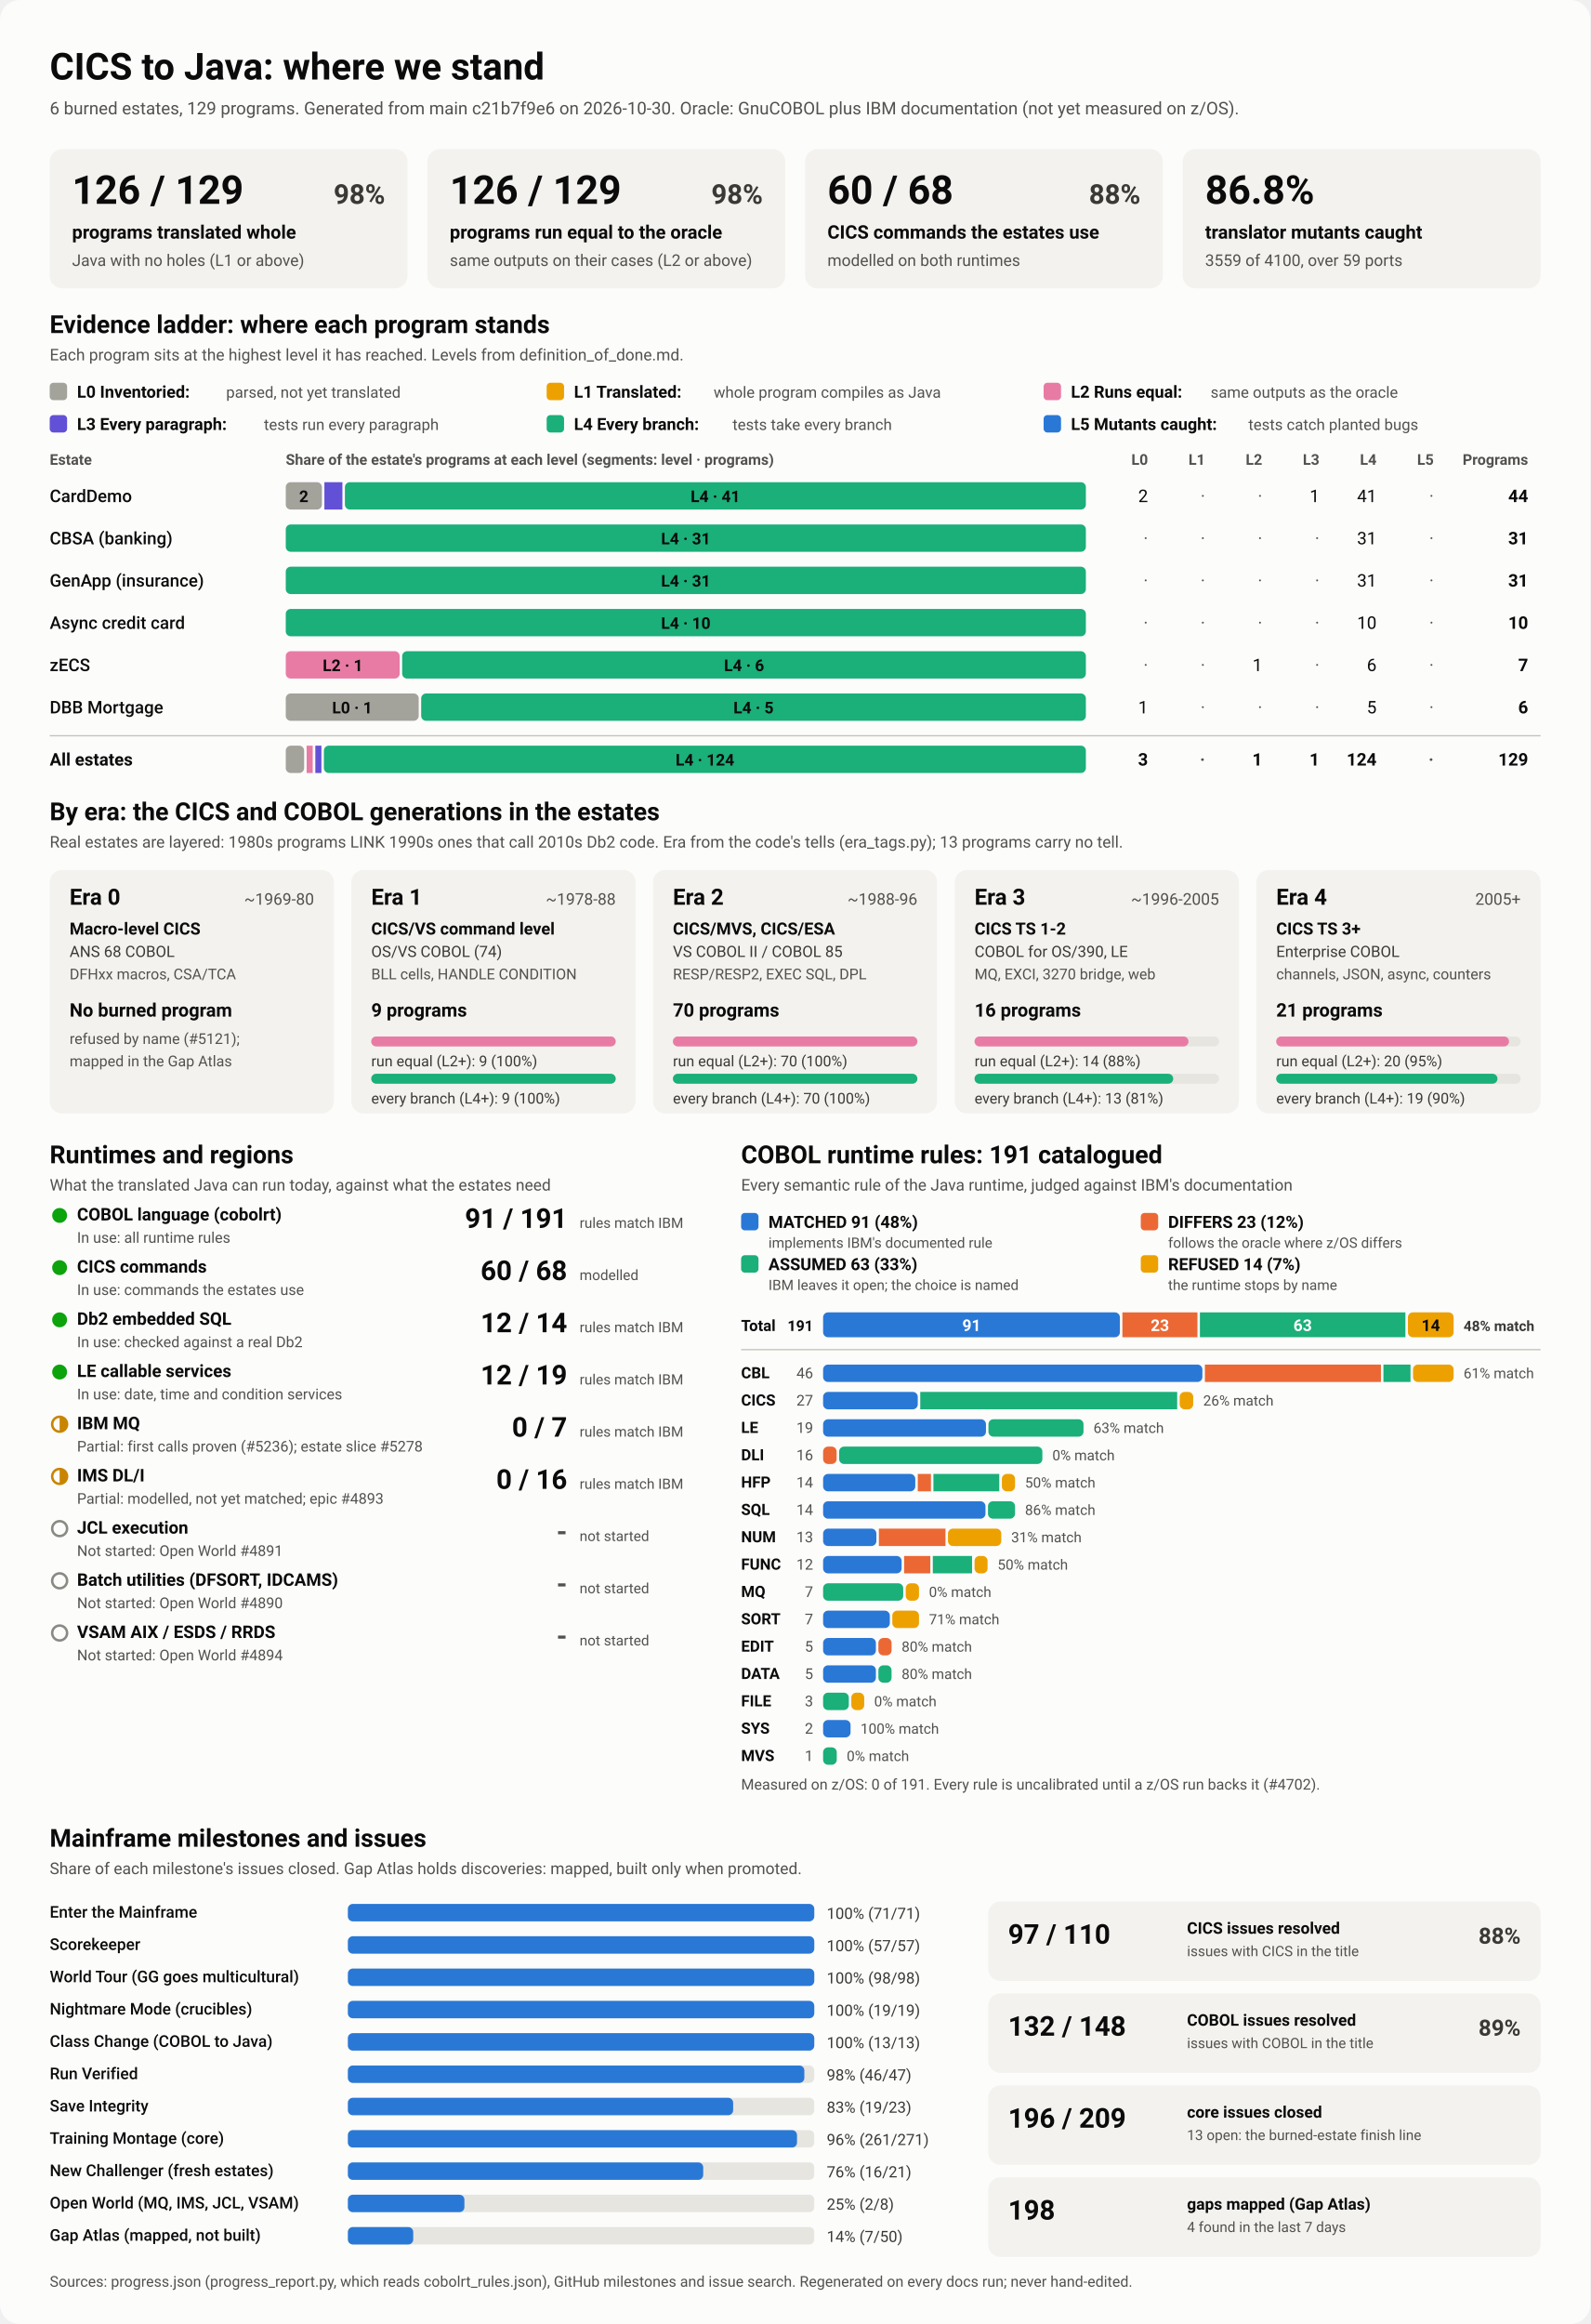
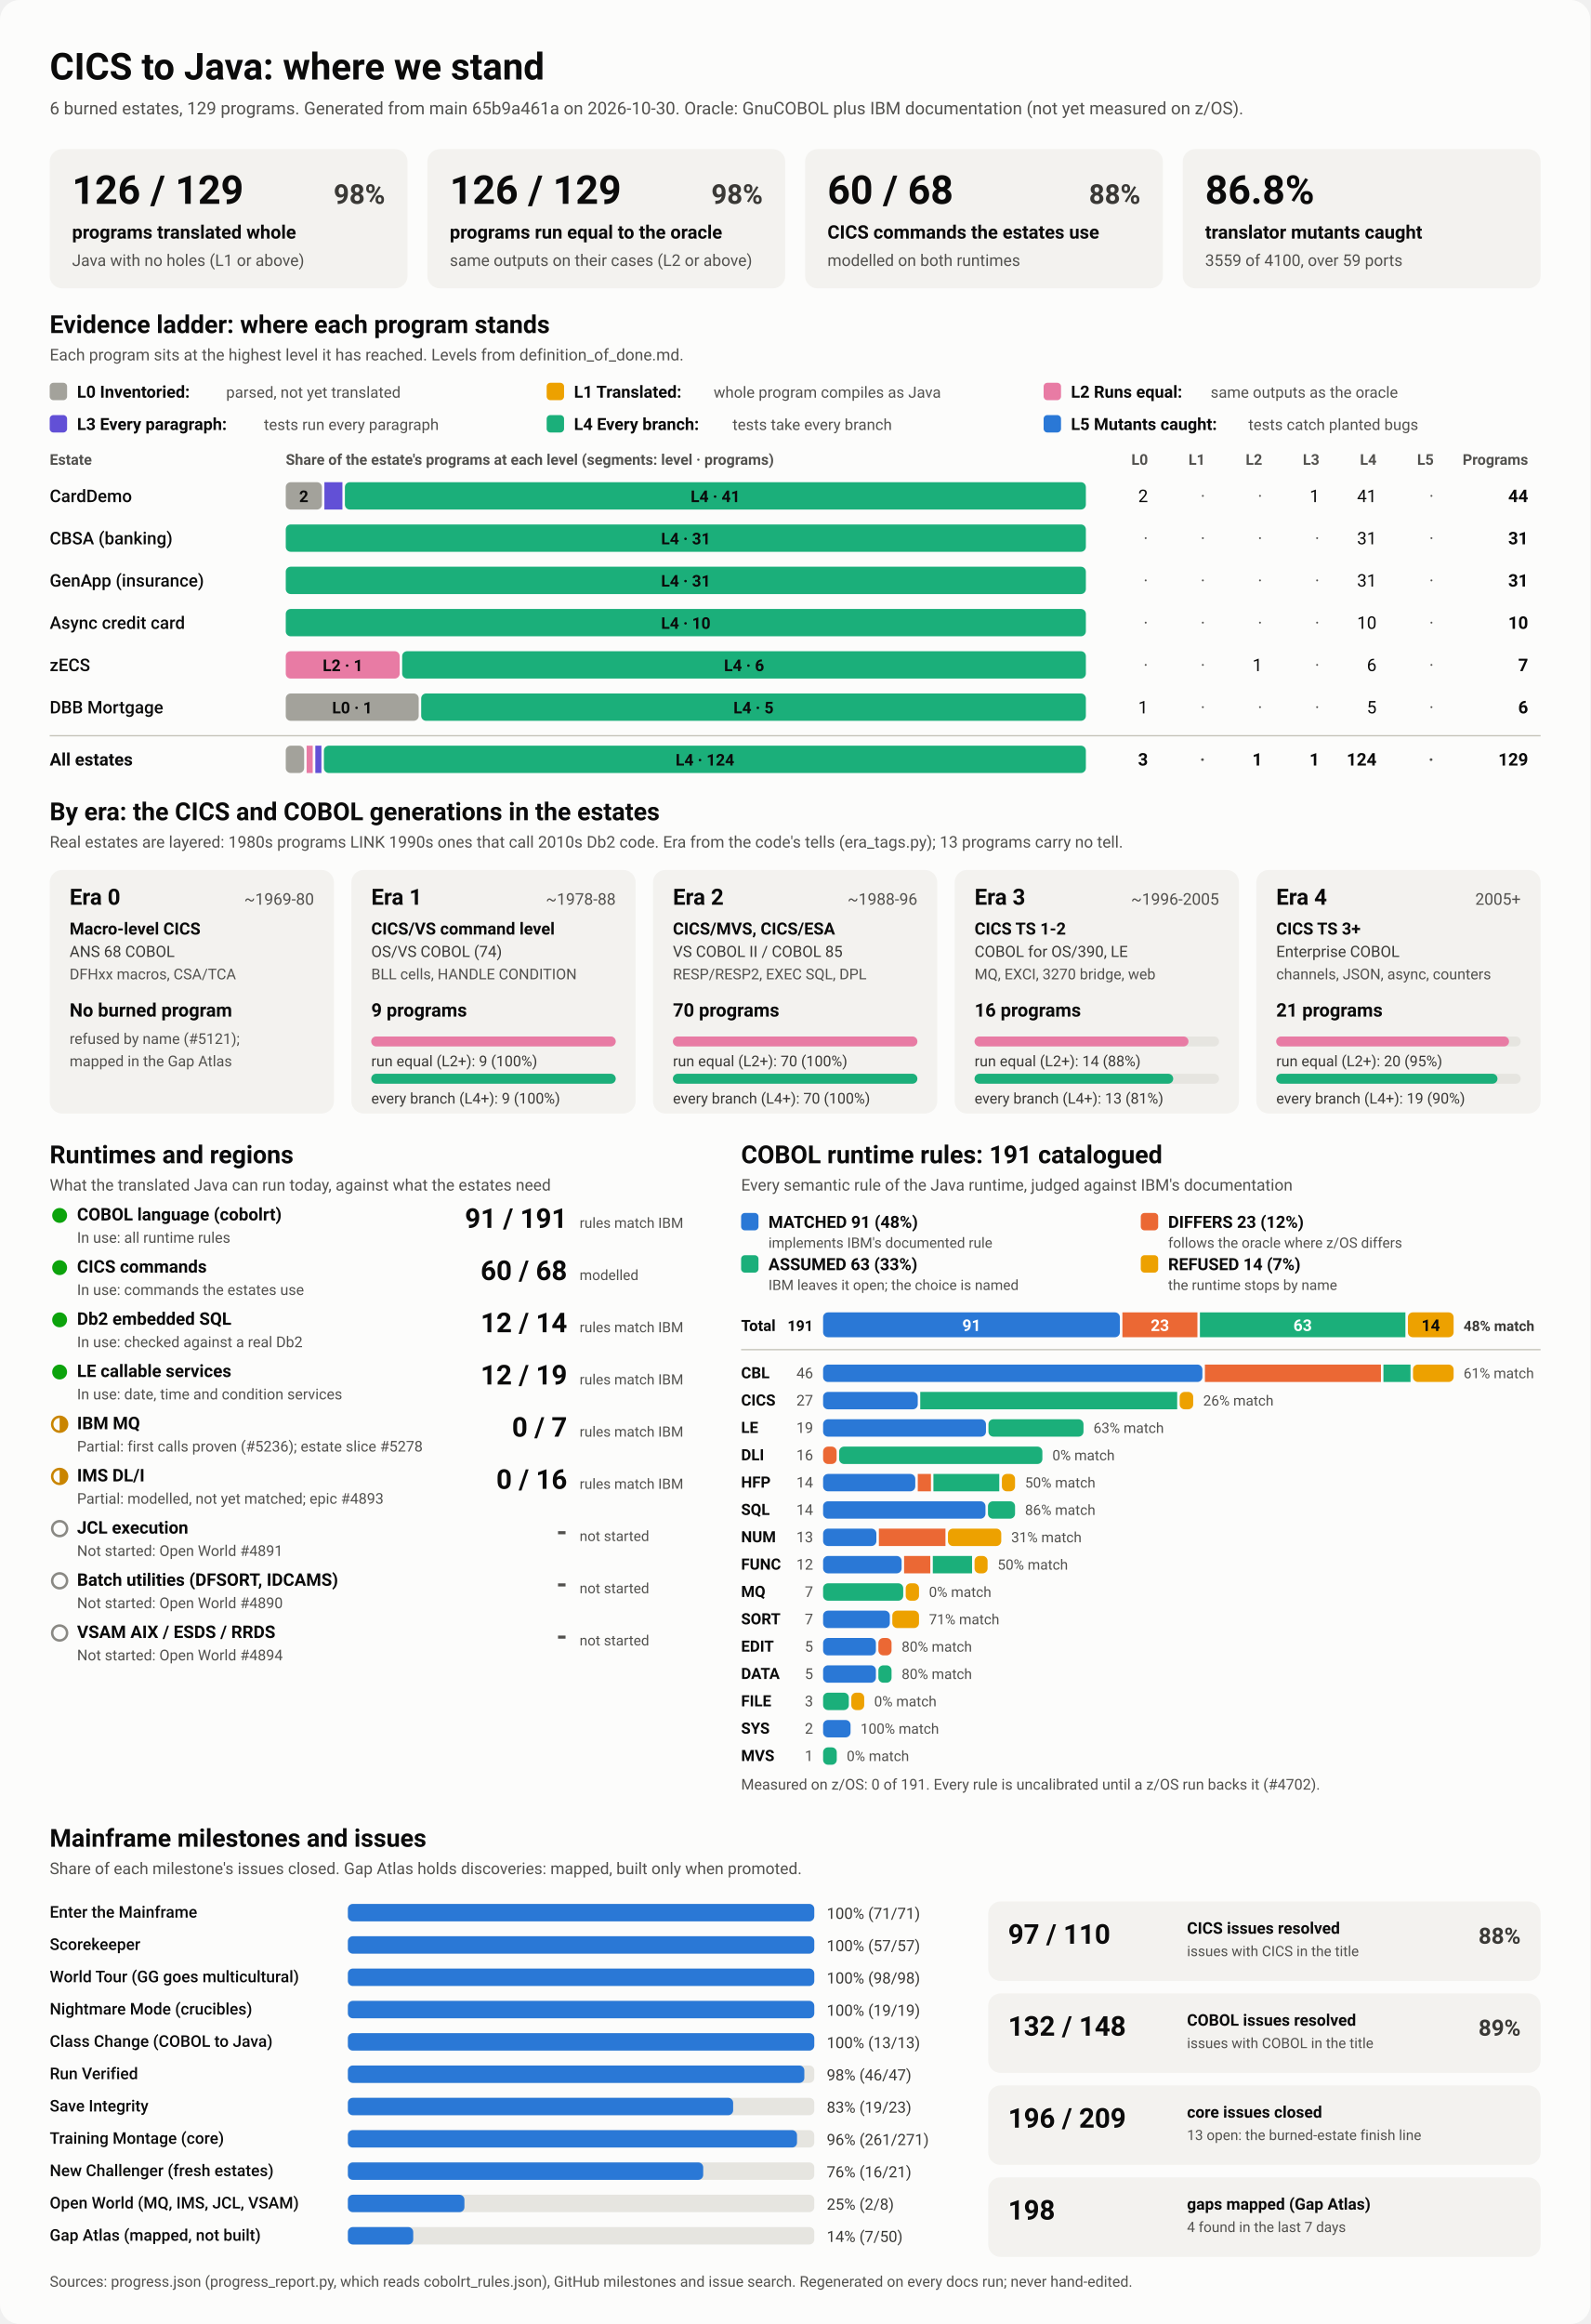
<svg xmlns="http://www.w3.org/2000/svg" viewBox="0 0 1280 1870" width="1280" height="1870" role="img" aria-labelledby="ttl">
  <style>
    svg { font-family: system-ui, -apple-system, 'Segoe UI', Roboto, Helvetica, Arial, sans-serif; }
    .bg { fill: #fcfcfb; }
    .card { fill: #f3f2ef; }
    .track { fill: #e6e5e0; }
    .rule { stroke: #c3c2b7; stroke-width: 1; }
    .t1 { fill: #0b0b0b; } .t2 { fill: #3a3936; } .t3 { fill: #52514e; }
    .on-dark { fill: #ffffff; } .on-light { fill: #0b0b0b; }
    .lv0 { fill: #a3a29b; } .lv1 { fill: #eda100; } .lv2 { fill: #e87ba4; } .lv3 { fill: #6250d6; } .lv4 { fill: #1baf7a; } .lv5 { fill: #2a78d6; } 
    .s0 { fill: #2a78d6; } .s1 { fill: #eb6834; } .s2 { fill: #1baf7a; } .s3 { fill: #eda100; } 
    .prog { fill: #2a78d6; }
    .st-good { fill: #0ca30c; } .st-warn { fill: none; stroke: #c98500; stroke-width: 2; }
    .st-warn-fill { fill: #c98500; } .st-none { fill: none; stroke: #8a8984; stroke-width: 2; }
    @media (prefers-color-scheme: dark) {
      .bg { fill: #1a1a19; } .card { fill: #242422; } .track { fill: #383835; } .rule { stroke: #52514e; }
      .t1 { fill: #f0efec; } .t2 { fill: #dddcd6; } .t3 { fill: #c3c2b7; }
      .on-light { fill: #0b0b0b; } .prog { fill: #3987e5; }
      .lv0 { fill: #6b6a64; } .lv1 { fill: #c98500; } .lv2 { fill: #d55181; } .lv3 { fill: #9085e9; } .lv4 { fill: #199e70; } .lv5 { fill: #3987e5; } 
      .s0 { fill: #3987e5; } .s1 { fill: #d95926; } .s2 { fill: #199e70; } .s3 { fill: #c98500; } 
    }
  </style>
  <rect class="bg" width="1280" height="1870" rx="16" />
  <text x="40.0" y="64.0" class="t1" font-size="30" font-weight="700" text-anchor="start">CICS to Java: where we stand</text>
-   <text x="40.0" y="92.0" class="t3" font-size="14" font-weight="400" text-anchor="start">6 burned estates, 129 programs. Generated from main c21b7f9e6 on 2026-10-30. Oracle: GnuCOBOL plus IBM documentation (not yet measured on z/OS).</text>
+   <text x="40.0" y="92.0" class="t3" font-size="14" font-weight="400" text-anchor="start">6 burned estates, 129 programs. Generated from main 65b9a461a on 2026-10-30. Oracle: GnuCOBOL plus IBM documentation (not yet measured on z/OS).</text>
  <rect x="40.0" y="120.0" width="288.0" height="112.0" rx="10" class="card" />
  <text x="58.0" y="164.0" class="t1" font-size="32" font-weight="700" text-anchor="start">126 / 129</text>
  <text x="310.0" y="164.0" class="t2" font-size="22" font-weight="600" text-anchor="end">98%</text>
  <text x="58.0" y="192.0" class="t1" font-size="15" font-weight="600" text-anchor="start">programs translated whole</text>
  <text x="58.0" y="214.0" class="t3" font-size="13" font-weight="400" text-anchor="start">Java with no holes (L1 or above)</text>
  <rect x="344.0" y="120.0" width="288.0" height="112.0" rx="10" class="card" />
  <text x="362.0" y="164.0" class="t1" font-size="32" font-weight="700" text-anchor="start">126 / 129</text>
  <text x="614.0" y="164.0" class="t2" font-size="22" font-weight="600" text-anchor="end">98%</text>
  <text x="362.0" y="192.0" class="t1" font-size="15" font-weight="600" text-anchor="start">programs run equal to the oracle</text>
  <text x="362.0" y="214.0" class="t3" font-size="13" font-weight="400" text-anchor="start">same outputs on their cases (L2 or above)</text>
  <rect x="648.0" y="120.0" width="288.0" height="112.0" rx="10" class="card" />
  <text x="666.0" y="164.0" class="t1" font-size="32" font-weight="700" text-anchor="start">60 / 68</text>
  <text x="918.0" y="164.0" class="t2" font-size="22" font-weight="600" text-anchor="end">88%</text>
  <text x="666.0" y="192.0" class="t1" font-size="15" font-weight="600" text-anchor="start">CICS commands the estates use</text>
  <text x="666.0" y="214.0" class="t3" font-size="13" font-weight="400" text-anchor="start">modelled on both runtimes</text>
  <rect x="952.0" y="120.0" width="288.0" height="112.0" rx="10" class="card" />
  <text x="970.0" y="164.0" class="t1" font-size="32" font-weight="700" text-anchor="start">86.8%</text>
  <text x="970.0" y="192.0" class="t1" font-size="15" font-weight="600" text-anchor="start">translator mutants caught</text>
  <text x="970.0" y="214.0" class="t3" font-size="13" font-weight="400" text-anchor="start">3559 of 4100, over 59 ports</text>
  <text x="40.0" y="268.0" class="t1" font-size="20" font-weight="700" text-anchor="start">Evidence ladder: where each program stands</text>
  <text x="40.0" y="290.0" class="t3" font-size="13" font-weight="400" text-anchor="start">Each program sits at the highest level it has reached. Levels from definition_of_done.md.</text>
  <rect x="40.0" y="308.0" width="14.0" height="14.0" rx="3" class="lv0" />
  <text x="62.0" y="320.0" class="t1" font-size="13.5" font-weight="600" text-anchor="start">L0 Inventoried:</text>
  <text x="182.0" y="320.0" class="t3" font-size="12.5" font-weight="400" text-anchor="start">parsed, not yet translated</text>
  <rect x="440.0" y="308.0" width="14.0" height="14.0" rx="3" class="lv1" />
  <text x="462.0" y="320.0" class="t1" font-size="13.5" font-weight="600" text-anchor="start">L1 Translated:</text>
  <text x="574.4" y="320.0" class="t3" font-size="12.5" font-weight="400" text-anchor="start">whole program compiles as Java</text>
  <rect x="840.0" y="308.0" width="14.0" height="14.0" rx="3" class="lv2" />
  <text x="862.0" y="320.0" class="t1" font-size="13.5" font-weight="600" text-anchor="start">L2 Runs equal:</text>
  <text x="974.4" y="320.0" class="t3" font-size="12.5" font-weight="400" text-anchor="start">same outputs as the oracle</text>
  <rect x="40.0" y="334.0" width="14.0" height="14.0" rx="3" class="lv3" />
  <text x="62.0" y="346.0" class="t1" font-size="13.5" font-weight="600" text-anchor="start">L3 Every paragraph:</text>
  <text x="212.4" y="346.0" class="t3" font-size="12.5" font-weight="400" text-anchor="start">tests run every paragraph</text>
  <rect x="440.0" y="334.0" width="14.0" height="14.0" rx="3" class="lv4" />
  <text x="462.0" y="346.0" class="t1" font-size="13.5" font-weight="600" text-anchor="start">L4 Every branch:</text>
  <text x="589.6" y="346.0" class="t3" font-size="12.5" font-weight="400" text-anchor="start">tests take every branch</text>
  <rect x="840.0" y="334.0" width="14.0" height="14.0" rx="3" class="lv5" />
  <text x="862.0" y="346.0" class="t1" font-size="13.5" font-weight="600" text-anchor="start">L5 Mutants caught:</text>
  <text x="1004.8" y="346.0" class="t3" font-size="12.5" font-weight="400" text-anchor="start">tests catch planted bugs</text>
  <text x="40.0" y="374.0" class="t3" font-size="12" font-weight="600" text-anchor="start">Estate</text>
  <text x="230.0" y="374.0" class="t3" font-size="12" font-weight="600" text-anchor="start">Share of the estate's programs at each level (segments: level · programs)</text>
  <text x="924.0" y="374.0" class="t3" font-size="12" font-weight="600" text-anchor="end">L0</text>
  <text x="970.0" y="374.0" class="t3" font-size="12" font-weight="600" text-anchor="end">L1</text>
  <text x="1016.0" y="374.0" class="t3" font-size="12" font-weight="600" text-anchor="end">L2</text>
  <text x="1062.0" y="374.0" class="t3" font-size="12" font-weight="600" text-anchor="end">L3</text>
  <text x="1108.0" y="374.0" class="t3" font-size="12" font-weight="600" text-anchor="end">L4</text>
  <text x="1154.0" y="374.0" class="t3" font-size="12" font-weight="600" text-anchor="end">L5</text>
  <text x="1230.0" y="374.0" class="t3" font-size="12" font-weight="600" text-anchor="end">Programs</text>
  <text x="40.0" y="404.0" class="t1" font-size="14" font-weight="500" text-anchor="start">CardDemo</text>
  <rect x="230.0" y="388.0" width="29.1" height="22.0" rx="4" class="lv0" />
  <text x="244.5" y="404.0" class="on-light" font-size="13" font-weight="600" text-anchor="middle">2</text>
  <rect x="261.1" y="388.0" width="14.5" height="22.0" rx="0" class="lv3" />
  <rect x="277.6" y="388.0" width="596.4" height="22.0" rx="4" class="lv4" />
  <text x="575.8" y="404.0" class="on-light" font-size="13" font-weight="600" text-anchor="middle">L4 · 41</text>
  <text x="924.0" y="404.0" class="t1" font-size="14" font-weight="400" text-anchor="end">2</text>
  <text x="970.0" y="404.0" class="t3" font-size="14" font-weight="400" text-anchor="end">·</text>
  <text x="1016.0" y="404.0" class="t3" font-size="14" font-weight="400" text-anchor="end">·</text>
  <text x="1062.0" y="404.0" class="t1" font-size="14" font-weight="400" text-anchor="end">1</text>
  <text x="1108.0" y="404.0" class="t1" font-size="14" font-weight="400" text-anchor="end">41</text>
  <text x="1154.0" y="404.0" class="t3" font-size="14" font-weight="400" text-anchor="end">·</text>
  <text x="1230.0" y="404.0" class="t1" font-size="14" font-weight="700" text-anchor="end">44</text>
  <text x="40.0" y="438.0" class="t1" font-size="14" font-weight="500" text-anchor="start">CBSA (banking)</text>
  <rect x="230.0" y="422.0" width="644.0" height="22.0" rx="4" class="lv4" />
  <text x="552.0" y="438.0" class="on-light" font-size="13" font-weight="600" text-anchor="middle">L4 · 31</text>
  <text x="924.0" y="438.0" class="t3" font-size="14" font-weight="400" text-anchor="end">·</text>
  <text x="970.0" y="438.0" class="t3" font-size="14" font-weight="400" text-anchor="end">·</text>
  <text x="1016.0" y="438.0" class="t3" font-size="14" font-weight="400" text-anchor="end">·</text>
  <text x="1062.0" y="438.0" class="t3" font-size="14" font-weight="400" text-anchor="end">·</text>
  <text x="1108.0" y="438.0" class="t1" font-size="14" font-weight="400" text-anchor="end">31</text>
  <text x="1154.0" y="438.0" class="t3" font-size="14" font-weight="400" text-anchor="end">·</text>
  <text x="1230.0" y="438.0" class="t1" font-size="14" font-weight="700" text-anchor="end">31</text>
  <text x="40.0" y="472.0" class="t1" font-size="14" font-weight="500" text-anchor="start">GenApp (insurance)</text>
  <rect x="230.0" y="456.0" width="644.0" height="22.0" rx="4" class="lv4" />
  <text x="552.0" y="472.0" class="on-light" font-size="13" font-weight="600" text-anchor="middle">L4 · 31</text>
  <text x="924.0" y="472.0" class="t3" font-size="14" font-weight="400" text-anchor="end">·</text>
  <text x="970.0" y="472.0" class="t3" font-size="14" font-weight="400" text-anchor="end">·</text>
  <text x="1016.0" y="472.0" class="t3" font-size="14" font-weight="400" text-anchor="end">·</text>
  <text x="1062.0" y="472.0" class="t3" font-size="14" font-weight="400" text-anchor="end">·</text>
  <text x="1108.0" y="472.0" class="t1" font-size="14" font-weight="400" text-anchor="end">31</text>
  <text x="1154.0" y="472.0" class="t3" font-size="14" font-weight="400" text-anchor="end">·</text>
  <text x="1230.0" y="472.0" class="t1" font-size="14" font-weight="700" text-anchor="end">31</text>
  <text x="40.0" y="506.0" class="t1" font-size="14" font-weight="500" text-anchor="start">Async credit card</text>
  <rect x="230.0" y="490.0" width="644.0" height="22.0" rx="4" class="lv4" />
  <text x="552.0" y="506.0" class="on-light" font-size="13" font-weight="600" text-anchor="middle">L4 · 10</text>
  <text x="924.0" y="506.0" class="t3" font-size="14" font-weight="400" text-anchor="end">·</text>
  <text x="970.0" y="506.0" class="t3" font-size="14" font-weight="400" text-anchor="end">·</text>
  <text x="1016.0" y="506.0" class="t3" font-size="14" font-weight="400" text-anchor="end">·</text>
  <text x="1062.0" y="506.0" class="t3" font-size="14" font-weight="400" text-anchor="end">·</text>
  <text x="1108.0" y="506.0" class="t1" font-size="14" font-weight="400" text-anchor="end">10</text>
  <text x="1154.0" y="506.0" class="t3" font-size="14" font-weight="400" text-anchor="end">·</text>
  <text x="1230.0" y="506.0" class="t1" font-size="14" font-weight="700" text-anchor="end">10</text>
  <text x="40.0" y="540.0" class="t1" font-size="14" font-weight="500" text-anchor="start">zECS</text>
  <rect x="230.0" y="524.0" width="91.7" height="22.0" rx="4" class="lv2" />
  <text x="275.9" y="540.0" class="on-light" font-size="13" font-weight="600" text-anchor="middle">L2 · 1</text>
  <rect x="323.7" y="524.0" width="550.3" height="22.0" rx="4" class="lv4" />
  <text x="598.9" y="540.0" class="on-light" font-size="13" font-weight="600" text-anchor="middle">L4 · 6</text>
  <text x="924.0" y="540.0" class="t3" font-size="14" font-weight="400" text-anchor="end">·</text>
  <text x="970.0" y="540.0" class="t3" font-size="14" font-weight="400" text-anchor="end">·</text>
  <text x="1016.0" y="540.0" class="t1" font-size="14" font-weight="400" text-anchor="end">1</text>
  <text x="1062.0" y="540.0" class="t3" font-size="14" font-weight="400" text-anchor="end">·</text>
  <text x="1108.0" y="540.0" class="t1" font-size="14" font-weight="400" text-anchor="end">6</text>
  <text x="1154.0" y="540.0" class="t3" font-size="14" font-weight="400" text-anchor="end">·</text>
  <text x="1230.0" y="540.0" class="t1" font-size="14" font-weight="700" text-anchor="end">7</text>
  <text x="40.0" y="574.0" class="t1" font-size="14" font-weight="500" text-anchor="start">DBB Mortgage</text>
  <rect x="230.0" y="558.0" width="107.0" height="22.0" rx="4" class="lv0" />
  <text x="283.5" y="574.0" class="on-light" font-size="13" font-weight="600" text-anchor="middle">L0 · 1</text>
  <rect x="339.0" y="558.0" width="535.0" height="22.0" rx="4" class="lv4" />
  <text x="606.5" y="574.0" class="on-light" font-size="13" font-weight="600" text-anchor="middle">L4 · 5</text>
  <text x="924.0" y="574.0" class="t1" font-size="14" font-weight="400" text-anchor="end">1</text>
  <text x="970.0" y="574.0" class="t3" font-size="14" font-weight="400" text-anchor="end">·</text>
  <text x="1016.0" y="574.0" class="t3" font-size="14" font-weight="400" text-anchor="end">·</text>
  <text x="1062.0" y="574.0" class="t3" font-size="14" font-weight="400" text-anchor="end">·</text>
  <text x="1108.0" y="574.0" class="t1" font-size="14" font-weight="400" text-anchor="end">5</text>
  <text x="1154.0" y="574.0" class="t3" font-size="14" font-weight="400" text-anchor="end">·</text>
  <text x="1230.0" y="574.0" class="t1" font-size="14" font-weight="700" text-anchor="end">6</text>
  <line x1="40" x2="1240" y1="592" y2="592" class="rule" />
  <text x="40.0" y="616.0" class="t1" font-size="14" font-weight="700" text-anchor="start">All estates</text>
  <rect x="230.0" y="600.0" width="14.8" height="22.0" rx="4" class="lv0" />
  <rect x="246.8" y="600.0" width="4.9" height="22.0" rx="0" class="lv2" />
  <rect x="253.8" y="600.0" width="4.9" height="22.0" rx="0" class="lv3" />
  <rect x="260.7" y="600.0" width="613.3" height="22.0" rx="4" class="lv4" />
  <text x="567.4" y="616.0" class="on-light" font-size="13" font-weight="600" text-anchor="middle">L4 · 124</text>
  <text x="924.0" y="616.0" class="t1" font-size="14" font-weight="700" text-anchor="end">3</text>
  <text x="970.0" y="616.0" class="t3" font-size="14" font-weight="700" text-anchor="end">·</text>
  <text x="1016.0" y="616.0" class="t1" font-size="14" font-weight="700" text-anchor="end">1</text>
  <text x="1062.0" y="616.0" class="t1" font-size="14" font-weight="700" text-anchor="end">1</text>
  <text x="1108.0" y="616.0" class="t1" font-size="14" font-weight="700" text-anchor="end">124</text>
  <text x="1154.0" y="616.0" class="t3" font-size="14" font-weight="700" text-anchor="end">·</text>
  <text x="1230.0" y="616.0" class="t1" font-size="14" font-weight="700" text-anchor="end">129</text>
  <text x="40.0" y="660.0" class="t1" font-size="20" font-weight="700" text-anchor="start">By era: the CICS and COBOL generations in the estates</text>
  <text x="40.0" y="682.0" class="t3" font-size="13" font-weight="400" text-anchor="start">Real estates are layered: 1980s programs LINK 1990s ones that call 2010s Db2 code. Era from the code's tells (era_tags.py); 13 programs carry no tell.</text>
  <rect x="40.0" y="700.0" width="228.8" height="196.0" rx="10" class="card" />
  <text x="56.0" y="728.0" class="t1" font-size="18" font-weight="700" text-anchor="start">Era 0</text>
  <text x="252.8" y="728.0" class="t3" font-size="13" font-weight="400" text-anchor="end">~1969-80</text>
  <text x="56.0" y="752.0" class="t1" font-size="13.5" font-weight="600" text-anchor="start">Macro-level CICS</text>
  <text x="56.0" y="770.0" class="t2" font-size="12.5" font-weight="400" text-anchor="start">ANS 68 COBOL</text>
  <text x="56.0" y="788.0" class="t3" font-size="12" font-weight="400" text-anchor="start">DFHxx macros, CSA/TCA</text>
  <text x="56.0" y="818.0" class="t1" font-size="15" font-weight="700" text-anchor="start">No burned program</text>
  <text x="56.0" y="840.0" class="t3" font-size="12" font-weight="400" text-anchor="start">refused by name (#5121);</text>
  <text x="56.0" y="858.0" class="t3" font-size="12" font-weight="400" text-anchor="start">mapped in the Gap Atlas</text>
  <rect x="282.8" y="700.0" width="228.8" height="196.0" rx="10" class="card" />
  <text x="298.8" y="728.0" class="t1" font-size="18" font-weight="700" text-anchor="start">Era 1</text>
  <text x="495.6" y="728.0" class="t3" font-size="13" font-weight="400" text-anchor="end">~1978-88</text>
  <text x="298.8" y="752.0" class="t1" font-size="13.5" font-weight="600" text-anchor="start">CICS/VS command level</text>
  <text x="298.8" y="770.0" class="t2" font-size="12.5" font-weight="400" text-anchor="start">OS/VS COBOL (74)</text>
  <text x="298.8" y="788.0" class="t3" font-size="12" font-weight="400" text-anchor="start">BLL cells, HANDLE CONDITION</text>
  <text x="298.8" y="818.0" class="t1" font-size="15" font-weight="700" text-anchor="start">9 programs</text>
  <rect x="298.8" y="834.0" width="196.8" height="8.0" rx="4" class="track" />
  <rect x="298.8" y="834.0" width="196.8" height="8.0" rx="4" class="lv2" />
  <text x="298.8" y="858.0" class="t2" font-size="12" font-weight="400" text-anchor="start">run equal (L2+): 9 (100%)</text>
  <rect x="298.8" y="864.0" width="196.8" height="8.0" rx="4" class="track" />
  <rect x="298.8" y="864.0" width="196.8" height="8.0" rx="4" class="lv4" />
  <text x="298.8" y="888.0" class="t2" font-size="12" font-weight="400" text-anchor="start">every branch (L4+): 9 (100%)</text>
  <rect x="525.6" y="700.0" width="228.8" height="196.0" rx="10" class="card" />
  <text x="541.6" y="728.0" class="t1" font-size="18" font-weight="700" text-anchor="start">Era 2</text>
  <text x="738.4" y="728.0" class="t3" font-size="13" font-weight="400" text-anchor="end">~1988-96</text>
  <text x="541.6" y="752.0" class="t1" font-size="13.5" font-weight="600" text-anchor="start">CICS/MVS, CICS/ESA</text>
  <text x="541.6" y="770.0" class="t2" font-size="12.5" font-weight="400" text-anchor="start">VS COBOL II / COBOL 85</text>
  <text x="541.6" y="788.0" class="t3" font-size="12" font-weight="400" text-anchor="start">RESP/RESP2, EXEC SQL, DPL</text>
  <text x="541.6" y="818.0" class="t1" font-size="15" font-weight="700" text-anchor="start">70 programs</text>
  <rect x="541.6" y="834.0" width="196.8" height="8.0" rx="4" class="track" />
  <rect x="541.6" y="834.0" width="196.8" height="8.0" rx="4" class="lv2" />
  <text x="541.6" y="858.0" class="t2" font-size="12" font-weight="400" text-anchor="start">run equal (L2+): 70 (100%)</text>
  <rect x="541.6" y="864.0" width="196.8" height="8.0" rx="4" class="track" />
  <rect x="541.6" y="864.0" width="196.8" height="8.0" rx="4" class="lv4" />
  <text x="541.6" y="888.0" class="t2" font-size="12" font-weight="400" text-anchor="start">every branch (L4+): 70 (100%)</text>
  <rect x="768.4" y="700.0" width="228.8" height="196.0" rx="10" class="card" />
  <text x="784.4" y="728.0" class="t1" font-size="18" font-weight="700" text-anchor="start">Era 3</text>
  <text x="981.2" y="728.0" class="t3" font-size="13" font-weight="400" text-anchor="end">~1996-2005</text>
  <text x="784.4" y="752.0" class="t1" font-size="13.5" font-weight="600" text-anchor="start">CICS TS 1-2</text>
  <text x="784.4" y="770.0" class="t2" font-size="12.5" font-weight="400" text-anchor="start">COBOL for OS/390, LE</text>
  <text x="784.4" y="788.0" class="t3" font-size="12" font-weight="400" text-anchor="start">MQ, EXCI, 3270 bridge, web</text>
  <text x="784.4" y="818.0" class="t1" font-size="15" font-weight="700" text-anchor="start">16 programs</text>
  <rect x="784.4" y="834.0" width="196.8" height="8.0" rx="4" class="track" />
  <rect x="784.4" y="834.0" width="172.2" height="8.0" rx="4" class="lv2" />
  <text x="784.4" y="858.0" class="t2" font-size="12" font-weight="400" text-anchor="start">run equal (L2+): 14 (88%)</text>
  <rect x="784.4" y="864.0" width="196.8" height="8.0" rx="4" class="track" />
  <rect x="784.4" y="864.0" width="159.9" height="8.0" rx="4" class="lv4" />
  <text x="784.4" y="888.0" class="t2" font-size="12" font-weight="400" text-anchor="start">every branch (L4+): 13 (81%)</text>
  <rect x="1011.2" y="700.0" width="228.8" height="196.0" rx="10" class="card" />
  <text x="1027.2" y="728.0" class="t1" font-size="18" font-weight="700" text-anchor="start">Era 4</text>
  <text x="1224.0" y="728.0" class="t3" font-size="13" font-weight="400" text-anchor="end">2005+</text>
  <text x="1027.2" y="752.0" class="t1" font-size="13.5" font-weight="600" text-anchor="start">CICS TS 3+</text>
  <text x="1027.2" y="770.0" class="t2" font-size="12.5" font-weight="400" text-anchor="start">Enterprise COBOL</text>
  <text x="1027.2" y="788.0" class="t3" font-size="12" font-weight="400" text-anchor="start">channels, JSON, async, counters</text>
  <text x="1027.2" y="818.0" class="t1" font-size="15" font-weight="700" text-anchor="start">21 programs</text>
  <rect x="1027.2" y="834.0" width="196.8" height="8.0" rx="4" class="track" />
  <rect x="1027.2" y="834.0" width="187.4" height="8.0" rx="4" class="lv2" />
  <text x="1027.2" y="858.0" class="t2" font-size="12" font-weight="400" text-anchor="start">run equal (L2+): 20 (95%)</text>
  <rect x="1027.2" y="864.0" width="196.8" height="8.0" rx="4" class="track" />
  <rect x="1027.2" y="864.0" width="178.1" height="8.0" rx="4" class="lv4" />
  <text x="1027.2" y="888.0" class="t2" font-size="12" font-weight="400" text-anchor="start">every branch (L4+): 19 (90%)</text>
  <text x="40.0" y="936.0" class="t1" font-size="20" font-weight="700" text-anchor="start">Runtimes and regions</text>
  <text x="40.0" y="958.0" class="t3" font-size="13" font-weight="400" text-anchor="start">What the translated Java can run today, against what the estates need</text>
  <circle cx="48" cy="978" r="6" class="st-good" />
  <text x="62.0" y="982.0" class="t1" font-size="14" font-weight="600" text-anchor="start">COBOL language (cobolrt)</text>
  <text x="62.0" y="1000.0" class="t3" font-size="12" font-weight="400" text-anchor="start">In use: all runtime rules</text>
  <text x="456.5" y="988.0" class="t1" font-size="22" font-weight="700" text-anchor="end">91 / 191</text>
  <text x="466.5" y="988.0" class="t3" font-size="11.5" font-weight="400" text-anchor="start">rules match IBM</text>
  <circle cx="48" cy="1020" r="6" class="st-good" />
  <text x="62.0" y="1024.0" class="t1" font-size="14" font-weight="600" text-anchor="start">CICS commands</text>
  <text x="62.0" y="1042.0" class="t3" font-size="12" font-weight="400" text-anchor="start">In use: commands the estates use</text>
  <text x="456.5" y="1030.0" class="t1" font-size="22" font-weight="700" text-anchor="end">60 / 68</text>
  <text x="466.5" y="1030.0" class="t3" font-size="11.5" font-weight="400" text-anchor="start">modelled</text>
  <circle cx="48" cy="1062" r="6" class="st-good" />
  <text x="62.0" y="1066.0" class="t1" font-size="14" font-weight="600" text-anchor="start">Db2 embedded SQL</text>
  <text x="62.0" y="1084.0" class="t3" font-size="12" font-weight="400" text-anchor="start">In use: checked against a real Db2</text>
  <text x="456.5" y="1072.0" class="t1" font-size="22" font-weight="700" text-anchor="end">12 / 14</text>
  <text x="466.5" y="1072.0" class="t3" font-size="11.5" font-weight="400" text-anchor="start">rules match IBM</text>
  <circle cx="48" cy="1104" r="6" class="st-good" />
  <text x="62.0" y="1108.0" class="t1" font-size="14" font-weight="600" text-anchor="start">LE callable services</text>
  <text x="62.0" y="1126.0" class="t3" font-size="12" font-weight="400" text-anchor="start">In use: date, time and condition services</text>
  <text x="456.5" y="1114.0" class="t1" font-size="22" font-weight="700" text-anchor="end">12 / 19</text>
  <text x="466.5" y="1114.0" class="t3" font-size="11.5" font-weight="400" text-anchor="start">rules match IBM</text>
  <circle cx="48" cy="1146" r="6" class="st-warn" />
  <path d="M 48 1140 A 6 6 0 0 1 48 1152 Z" class="st-warn-fill" />
  <text x="62.0" y="1150.0" class="t1" font-size="14" font-weight="600" text-anchor="start">IBM MQ</text>
  <text x="62.0" y="1168.0" class="t3" font-size="12" font-weight="400" text-anchor="start">Partial: first calls proven (#5236); estate slice #5278</text>
  <text x="456.5" y="1156.0" class="t1" font-size="22" font-weight="700" text-anchor="end">0 / 7</text>
  <text x="466.5" y="1156.0" class="t3" font-size="11.5" font-weight="400" text-anchor="start">rules match IBM</text>
  <circle cx="48" cy="1188" r="6" class="st-warn" />
  <path d="M 48 1182 A 6 6 0 0 1 48 1194 Z" class="st-warn-fill" />
  <text x="62.0" y="1192.0" class="t1" font-size="14" font-weight="600" text-anchor="start">IMS DL/I</text>
  <text x="62.0" y="1210.0" class="t3" font-size="12" font-weight="400" text-anchor="start">Partial: modelled, not yet matched; epic #4893</text>
  <text x="456.5" y="1198.0" class="t1" font-size="22" font-weight="700" text-anchor="end">0 / 16</text>
  <text x="466.5" y="1198.0" class="t3" font-size="11.5" font-weight="400" text-anchor="start">rules match IBM</text>
  <circle cx="48" cy="1230" r="6" class="st-none" />
  <text x="62.0" y="1234.0" class="t1" font-size="14" font-weight="600" text-anchor="start">JCL execution</text>
  <text x="62.0" y="1252.0" class="t3" font-size="12" font-weight="400" text-anchor="start">Not started: Open World #4891</text>
  <text x="456.5" y="1240.0" class="t3" font-size="22" font-weight="700" text-anchor="end">-</text>
  <text x="466.5" y="1240.0" class="t3" font-size="11.5" font-weight="400" text-anchor="start">not started</text>
  <circle cx="48" cy="1272" r="6" class="st-none" />
  <text x="62.0" y="1276.0" class="t1" font-size="14" font-weight="600" text-anchor="start">Batch utilities (DFSORT, IDCAMS)</text>
  <text x="62.0" y="1294.0" class="t3" font-size="12" font-weight="400" text-anchor="start">Not started: Open World #4890</text>
  <text x="456.5" y="1282.0" class="t3" font-size="22" font-weight="700" text-anchor="end">-</text>
  <text x="466.5" y="1282.0" class="t3" font-size="11.5" font-weight="400" text-anchor="start">not started</text>
  <circle cx="48" cy="1314" r="6" class="st-none" />
  <text x="62.0" y="1318.0" class="t1" font-size="14" font-weight="600" text-anchor="start">VSAM AIX / ESDS / RRDS</text>
  <text x="62.0" y="1336.0" class="t3" font-size="12" font-weight="400" text-anchor="start">Not started: Open World #4894</text>
  <text x="456.5" y="1324.0" class="t3" font-size="22" font-weight="700" text-anchor="end">-</text>
  <text x="466.5" y="1324.0" class="t3" font-size="11.5" font-weight="400" text-anchor="start">not started</text>
  <text x="596.5" y="936.0" class="t1" font-size="20" font-weight="700" text-anchor="start">COBOL runtime rules: 191 catalogued</text>
  <text x="596.5" y="958.0" class="t3" font-size="13" font-weight="400" text-anchor="start">Every semantic rule of the Java runtime, judged against IBM's documentation</text>
  <rect x="596.5" y="976.0" width="14.0" height="14.0" rx="3" class="s0" />
  <text x="618.5" y="988.0" class="t1" font-size="13.5" font-weight="600" text-anchor="start">MATCHED  91 (48%)</text>
  <text x="618.5" y="1004.0" class="t3" font-size="11.5" font-weight="400" text-anchor="start">implements IBM's documented rule</text>
  <rect x="918.2" y="976.0" width="14.0" height="14.0" rx="3" class="s1" />
  <text x="940.2" y="988.0" class="t1" font-size="13.5" font-weight="600" text-anchor="start">DIFFERS  23 (12%)</text>
  <text x="940.2" y="1004.0" class="t3" font-size="11.5" font-weight="400" text-anchor="start">follows the oracle where z/OS differs</text>
  <rect x="596.5" y="1010.0" width="14.0" height="14.0" rx="3" class="s2" />
  <text x="618.5" y="1022.0" class="t1" font-size="13.5" font-weight="600" text-anchor="start">ASSUMED  63 (33%)</text>
  <text x="618.5" y="1038.0" class="t3" font-size="11.5" font-weight="400" text-anchor="start">IBM leaves it open; the choice is named</text>
  <rect x="918.2" y="1010.0" width="14.0" height="14.0" rx="3" class="s3" />
  <text x="940.2" y="1022.0" class="t1" font-size="13.5" font-weight="600" text-anchor="start">REFUSED  14 (7%)</text>
  <text x="940.2" y="1038.0" class="t3" font-size="11.5" font-weight="400" text-anchor="start">the runtime stops by name</text>
  <text x="596.5" y="1071.0" class="t1" font-size="12.5" font-weight="700" text-anchor="start">Total</text>
  <text x="654.5" y="1071.0" class="t1" font-size="12" font-weight="700" text-anchor="end">191</text>
  <rect x="662.5" y="1056.0" width="238.9" height="20.0" rx="4" class="s0" />
  <text x="782.0" y="1071.0" class="on-dark" font-size="13" font-weight="600" text-anchor="middle">91</text>
  <rect x="903.4" y="1056.0" width="60.4" height="20.0" rx="0" class="s1" />
  <text x="933.6" y="1071.0" class="on-dark" font-size="13" font-weight="600" text-anchor="middle">23</text>
  <rect x="965.8" y="1056.0" width="165.4" height="20.0" rx="0" class="s2" />
  <text x="1048.5" y="1071.0" class="on-dark" font-size="13" font-weight="600" text-anchor="middle">63</text>
  <rect x="1133.2" y="1056.0" width="36.8" height="20.0" rx="4" class="s3" />
  <text x="1151.6" y="1071.0" class="on-light" font-size="13" font-weight="600" text-anchor="middle">14</text>
  <text x="1178.0" y="1071.0" class="t2" font-size="11.5" font-weight="600" text-anchor="start">48% match</text>
  <line x1="596.5" x2="1240.0" y1="1086" y2="1086" class="rule" />
  <text x="596.5" y="1109.0" class="t1" font-size="12.5" font-weight="600" text-anchor="start">CBL</text>
  <text x="654.5" y="1109.0" class="t3" font-size="12" font-weight="400" text-anchor="end">46</text>
  <rect x="662.5" y="1098.0" width="305.3" height="14.0" rx="4" class="s0" />
  <rect x="969.8" y="1098.0" width="141.7" height="14.0" rx="0" class="s1" />
  <rect x="1113.5" y="1098.0" width="21.8" height="14.0" rx="0" class="s2" />
  <rect x="1137.3" y="1098.0" width="32.7" height="14.0" rx="4" class="s3" />
  <text x="1178.0" y="1109.0" class="t3" font-size="11.5" font-weight="400" text-anchor="start">61% match</text>
  <text x="596.5" y="1131.0" class="t1" font-size="12.5" font-weight="600" text-anchor="start">CICS</text>
  <text x="654.5" y="1131.0" class="t3" font-size="12" font-weight="400" text-anchor="end">27</text>
  <rect x="662.5" y="1120.0" width="76.2" height="14.0" rx="4" class="s0" />
  <rect x="740.7" y="1120.0" width="206.8" height="14.0" rx="0" class="s2" />
  <rect x="949.5" y="1120.0" width="10.9" height="14.0" rx="4" class="s3" />
  <text x="968.4" y="1131.0" class="t3" font-size="11.5" font-weight="400" text-anchor="start">26% match</text>
  <text x="596.5" y="1153.0" class="t1" font-size="12.5" font-weight="600" text-anchor="start">LE</text>
  <text x="654.5" y="1153.0" class="t3" font-size="12" font-weight="400" text-anchor="end">19</text>
  <rect x="662.5" y="1142.0" width="131.1" height="14.0" rx="4" class="s0" />
  <rect x="795.6" y="1142.0" width="76.5" height="14.0" rx="4" class="s2" />
  <text x="880.1" y="1153.0" class="t3" font-size="11.5" font-weight="400" text-anchor="start">63% match</text>
  <text x="596.5" y="1175.0" class="t1" font-size="12.5" font-weight="600" text-anchor="start">DLI</text>
  <text x="654.5" y="1175.0" class="t3" font-size="12" font-weight="400" text-anchor="end">16</text>
  <rect x="662.5" y="1164.0" width="10.9" height="14.0" rx="4" class="s1" />
  <rect x="675.4" y="1164.0" width="163.6" height="14.0" rx="4" class="s2" />
  <text x="847.0" y="1175.0" class="t3" font-size="11.5" font-weight="400" text-anchor="start">0% match</text>
  <text x="596.5" y="1197.0" class="t1" font-size="12.5" font-weight="600" text-anchor="start">HFP</text>
  <text x="654.5" y="1197.0" class="t3" font-size="12" font-weight="400" text-anchor="end">14</text>
  <rect x="662.5" y="1186.0" width="74.2" height="14.0" rx="4" class="s0" />
  <rect x="738.7" y="1186.0" width="10.6" height="14.0" rx="0" class="s1" />
  <rect x="751.3" y="1186.0" width="53.0" height="14.0" rx="0" class="s2" />
  <rect x="806.4" y="1186.0" width="10.6" height="14.0" rx="4" class="s3" />
  <text x="825.0" y="1197.0" class="t3" font-size="11.5" font-weight="400" text-anchor="start">50% match</text>
  <text x="596.5" y="1219.0" class="t1" font-size="12.5" font-weight="600" text-anchor="start">SQL</text>
  <text x="654.5" y="1219.0" class="t3" font-size="12" font-weight="400" text-anchor="end">14</text>
  <rect x="662.5" y="1208.0" width="130.7" height="14.0" rx="4" class="s0" />
  <rect x="795.2" y="1208.0" width="21.8" height="14.0" rx="4" class="s2" />
  <text x="825.0" y="1219.0" class="t3" font-size="11.5" font-weight="400" text-anchor="start">86% match</text>
  <text x="596.5" y="1241.0" class="t1" font-size="12.5" font-weight="600" text-anchor="start">NUM</text>
  <text x="654.5" y="1241.0" class="t3" font-size="12" font-weight="400" text-anchor="end">13</text>
  <rect x="662.5" y="1230.0" width="42.9" height="14.0" rx="4" class="s0" />
  <rect x="707.4" y="1230.0" width="53.6" height="14.0" rx="0" class="s1" />
  <rect x="763.0" y="1230.0" width="42.9" height="14.0" rx="4" class="s3" />
  <text x="813.9" y="1241.0" class="t3" font-size="11.5" font-weight="400" text-anchor="start">31% match</text>
  <text x="596.5" y="1263.0" class="t1" font-size="12.5" font-weight="600" text-anchor="start">FUNC</text>
  <text x="654.5" y="1263.0" class="t3" font-size="12" font-weight="400" text-anchor="end">12</text>
  <rect x="662.5" y="1252.0" width="63.2" height="14.0" rx="4" class="s0" />
  <rect x="727.7" y="1252.0" width="21.1" height="14.0" rx="0" class="s1" />
  <rect x="750.8" y="1252.0" width="31.6" height="14.0" rx="0" class="s2" />
  <rect x="784.4" y="1252.0" width="10.5" height="14.0" rx="4" class="s3" />
  <text x="802.9" y="1263.0" class="t3" font-size="11.5" font-weight="400" text-anchor="start">50% match</text>
  <text x="596.5" y="1285.0" class="t1" font-size="12.5" font-weight="600" text-anchor="start">MQ</text>
  <text x="654.5" y="1285.0" class="t3" font-size="12" font-weight="400" text-anchor="end">7</text>
  <rect x="662.5" y="1274.0" width="64.5" height="14.0" rx="4" class="s2" />
  <rect x="729.0" y="1274.0" width="10.7" height="14.0" rx="4" class="s3" />
  <text x="747.7" y="1285.0" class="t3" font-size="11.5" font-weight="400" text-anchor="start">0% match</text>
  <text x="596.5" y="1307.0" class="t1" font-size="12.5" font-weight="600" text-anchor="start">SORT</text>
  <text x="654.5" y="1307.0" class="t3" font-size="12" font-weight="400" text-anchor="end">7</text>
  <rect x="662.5" y="1296.0" width="53.7" height="14.0" rx="4" class="s0" />
  <rect x="718.2" y="1296.0" width="21.5" height="14.0" rx="4" class="s3" />
  <text x="747.7" y="1307.0" class="t3" font-size="11.5" font-weight="400" text-anchor="start">71% match</text>
  <text x="596.5" y="1329.0" class="t1" font-size="12.5" font-weight="600" text-anchor="start">EDIT</text>
  <text x="654.5" y="1329.0" class="t3" font-size="12" font-weight="400" text-anchor="end">5</text>
  <rect x="662.5" y="1318.0" width="42.5" height="14.0" rx="4" class="s0" />
  <rect x="707.0" y="1318.0" width="10.6" height="14.0" rx="4" class="s1" />
  <text x="725.7" y="1329.0" class="t3" font-size="11.5" font-weight="400" text-anchor="start">80% match</text>
  <text x="596.5" y="1351.0" class="t1" font-size="12.5" font-weight="600" text-anchor="start">DATA</text>
  <text x="654.5" y="1351.0" class="t3" font-size="12" font-weight="400" text-anchor="end">5</text>
  <rect x="662.5" y="1340.0" width="42.5" height="14.0" rx="4" class="s0" />
  <rect x="707.0" y="1340.0" width="10.6" height="14.0" rx="4" class="s2" />
  <text x="725.7" y="1351.0" class="t3" font-size="11.5" font-weight="400" text-anchor="start">80% match</text>
  <text x="596.5" y="1373.0" class="t1" font-size="12.5" font-weight="600" text-anchor="start">FILE</text>
  <text x="654.5" y="1373.0" class="t3" font-size="12" font-weight="400" text-anchor="end">3</text>
  <rect x="662.5" y="1362.0" width="20.7" height="14.0" rx="4" class="s2" />
  <rect x="685.2" y="1362.0" width="10.4" height="14.0" rx="4" class="s3" />
  <text x="703.6" y="1373.0" class="t3" font-size="11.5" font-weight="400" text-anchor="start">0% match</text>
  <text x="596.5" y="1395.0" class="t1" font-size="12.5" font-weight="600" text-anchor="start">SYS</text>
  <text x="654.5" y="1395.0" class="t3" font-size="12" font-weight="400" text-anchor="end">2</text>
  <rect x="662.5" y="1384.0" width="22.1" height="14.0" rx="4" class="s0" />
  <text x="692.6" y="1395.0" class="t3" font-size="11.5" font-weight="400" text-anchor="start">100% match</text>
  <text x="596.5" y="1417.0" class="t1" font-size="12.5" font-weight="600" text-anchor="start">MVS</text>
  <text x="654.5" y="1417.0" class="t3" font-size="12" font-weight="400" text-anchor="end">1</text>
  <rect x="662.5" y="1406.0" width="11.0" height="14.0" rx="4" class="s2" />
  <text x="681.5" y="1417.0" class="t3" font-size="11.5" font-weight="400" text-anchor="start">0% match</text>
  <text x="596.5" y="1440.0" class="t3" font-size="12" font-weight="400" text-anchor="start">Measured on z/OS: 0 of 191. Every rule is uncalibrated until a z/OS run backs it (#4702).</text>
  <text x="40.0" y="1486.0" class="t1" font-size="20" font-weight="700" text-anchor="start">Mainframe milestones and issues</text>
  <text x="40.0" y="1508.0" class="t3" font-size="13" font-weight="400" text-anchor="start">Share of each milestone's issues closed. Gap Atlas holds discoveries: mapped, built only when promoted.</text>
  <text x="40.0" y="1543.0" class="t1" font-size="13" font-weight="500" text-anchor="start">Enter the Mainframe</text>
  <rect x="280.0" y="1532.0" width="375.4" height="14.0" rx="4" class="track" />
  <rect x="280.0" y="1532.0" width="375.4" height="14.0" rx="4" class="prog" />
  <text x="665.4" y="1544.0" class="t2" font-size="12.5" font-weight="400" text-anchor="start">100%  (71/71)</text>
  <text x="40.0" y="1569.0" class="t1" font-size="13" font-weight="500" text-anchor="start">Scorekeeper</text>
  <rect x="280.0" y="1558.0" width="375.4" height="14.0" rx="4" class="track" />
  <rect x="280.0" y="1558.0" width="375.4" height="14.0" rx="4" class="prog" />
  <text x="665.4" y="1570.0" class="t2" font-size="12.5" font-weight="400" text-anchor="start">100%  (57/57)</text>
  <text x="40.0" y="1595.0" class="t1" font-size="13" font-weight="500" text-anchor="start">World Tour (GG goes multicultural)</text>
  <rect x="280.0" y="1584.0" width="375.4" height="14.0" rx="4" class="track" />
  <rect x="280.0" y="1584.0" width="375.4" height="14.0" rx="4" class="prog" />
  <text x="665.4" y="1596.0" class="t2" font-size="12.5" font-weight="400" text-anchor="start">100%  (98/98)</text>
  <text x="40.0" y="1621.0" class="t1" font-size="13" font-weight="500" text-anchor="start">Nightmare Mode (crucibles)</text>
  <rect x="280.0" y="1610.0" width="375.4" height="14.0" rx="4" class="track" />
  <rect x="280.0" y="1610.0" width="375.4" height="14.0" rx="4" class="prog" />
  <text x="665.4" y="1622.0" class="t2" font-size="12.5" font-weight="400" text-anchor="start">100%  (19/19)</text>
  <text x="40.0" y="1647.0" class="t1" font-size="13" font-weight="500" text-anchor="start">Class Change (COBOL to Java)</text>
  <rect x="280.0" y="1636.0" width="375.4" height="14.0" rx="4" class="track" />
  <rect x="280.0" y="1636.0" width="375.4" height="14.0" rx="4" class="prog" />
  <text x="665.4" y="1648.0" class="t2" font-size="12.5" font-weight="400" text-anchor="start">100%  (13/13)</text>
  <text x="40.0" y="1673.0" class="t1" font-size="13" font-weight="500" text-anchor="start">Run Verified</text>
  <rect x="280.0" y="1662.0" width="375.4" height="14.0" rx="4" class="track" />
  <rect x="280.0" y="1662.0" width="367.4" height="14.0" rx="4" class="prog" />
  <text x="665.4" y="1674.0" class="t2" font-size="12.5" font-weight="400" text-anchor="start">98%  (46/47)</text>
  <text x="40.0" y="1699.0" class="t1" font-size="13" font-weight="500" text-anchor="start">Save Integrity</text>
  <rect x="280.0" y="1688.0" width="375.4" height="14.0" rx="4" class="track" />
  <rect x="280.0" y="1688.0" width="310.1" height="14.0" rx="4" class="prog" />
  <text x="665.4" y="1700.0" class="t2" font-size="12.5" font-weight="400" text-anchor="start">83%  (19/23)</text>
  <text x="40.0" y="1725.0" class="t1" font-size="13" font-weight="500" text-anchor="start">Training Montage (core)</text>
  <rect x="280.0" y="1714.0" width="375.4" height="14.0" rx="4" class="track" />
  <rect x="280.0" y="1714.0" width="361.5" height="14.0" rx="4" class="prog" />
  <text x="665.4" y="1726.0" class="t2" font-size="12.5" font-weight="400" text-anchor="start">96%  (261/271)</text>
  <text x="40.0" y="1751.0" class="t1" font-size="13" font-weight="500" text-anchor="start">New Challenger (fresh estates)</text>
  <rect x="280.0" y="1740.0" width="375.4" height="14.0" rx="4" class="track" />
  <rect x="280.0" y="1740.0" width="286.0" height="14.0" rx="4" class="prog" />
  <text x="665.4" y="1752.0" class="t2" font-size="12.5" font-weight="400" text-anchor="start">76%  (16/21)</text>
  <text x="40.0" y="1777.0" class="t1" font-size="13" font-weight="500" text-anchor="start">Open World (MQ, IMS, JCL, VSAM)</text>
  <rect x="280.0" y="1766.0" width="375.4" height="14.0" rx="4" class="track" />
  <rect x="280.0" y="1766.0" width="93.8" height="14.0" rx="4" class="prog" />
  <text x="665.4" y="1778.0" class="t2" font-size="12.5" font-weight="400" text-anchor="start">25%  (2/8)</text>
  <text x="40.0" y="1803.0" class="t1" font-size="13" font-weight="500" text-anchor="start">Gap Atlas (mapped, not built)</text>
  <rect x="280.0" y="1792.0" width="375.4" height="14.0" rx="4" class="track" />
  <rect x="280.0" y="1792.0" width="52.6" height="14.0" rx="4" class="prog" />
  <text x="665.4" y="1804.0" class="t2" font-size="12.5" font-weight="400" text-anchor="start">14%  (7/50)</text>
  <rect x="795.4" y="1530.0" width="444.6" height="64.0" rx="10" class="card" />
  <text x="811.4" y="1564.0" class="t1" font-size="22" font-weight="700" text-anchor="start">97 / 110</text>
  <text x="1224.0" y="1564.0" class="t2" font-size="18" font-weight="600" text-anchor="end">88%</text>
  <text x="955.4" y="1556.0" class="t1" font-size="13" font-weight="600" text-anchor="start">CICS issues resolved</text>
  <text x="955.4" y="1574.0" class="t3" font-size="11.5" font-weight="400" text-anchor="start">issues with CICS in the title</text>
  <rect x="795.4" y="1604.0" width="444.6" height="64.0" rx="10" class="card" />
  <text x="811.4" y="1638.0" class="t1" font-size="22" font-weight="700" text-anchor="start">132 / 148</text>
  <text x="1224.0" y="1638.0" class="t2" font-size="18" font-weight="600" text-anchor="end">89%</text>
  <text x="955.4" y="1630.0" class="t1" font-size="13" font-weight="600" text-anchor="start">COBOL issues resolved</text>
  <text x="955.4" y="1648.0" class="t3" font-size="11.5" font-weight="400" text-anchor="start">issues with COBOL in the title</text>
  <rect x="795.4" y="1678.0" width="444.6" height="64.0" rx="10" class="card" />
  <text x="811.4" y="1712.0" class="t1" font-size="22" font-weight="700" text-anchor="start">196 / 209</text>
  <text x="955.4" y="1704.0" class="t1" font-size="13" font-weight="600" text-anchor="start">core issues closed</text>
  <text x="955.4" y="1722.0" class="t3" font-size="11.5" font-weight="400" text-anchor="start">13 open: the burned-estate finish line</text>
  <rect x="795.4" y="1752.0" width="444.6" height="64.0" rx="10" class="card" />
  <text x="811.4" y="1786.0" class="t1" font-size="22" font-weight="700" text-anchor="start">198</text>
  <text x="955.4" y="1778.0" class="t1" font-size="13" font-weight="600" text-anchor="start">gaps mapped (Gap Atlas)</text>
  <text x="955.4" y="1796.0" class="t3" font-size="11.5" font-weight="400" text-anchor="start">4 found in the last 7 days</text>
  <text x="40.0" y="1840.0" class="t3" font-size="12" font-weight="400" text-anchor="start">Sources: progress.json (progress_report.py, which reads cobolrt_rules.json), GitHub milestones and issue search. Regenerated on every docs run; never hand-edited.</text>
</svg>
